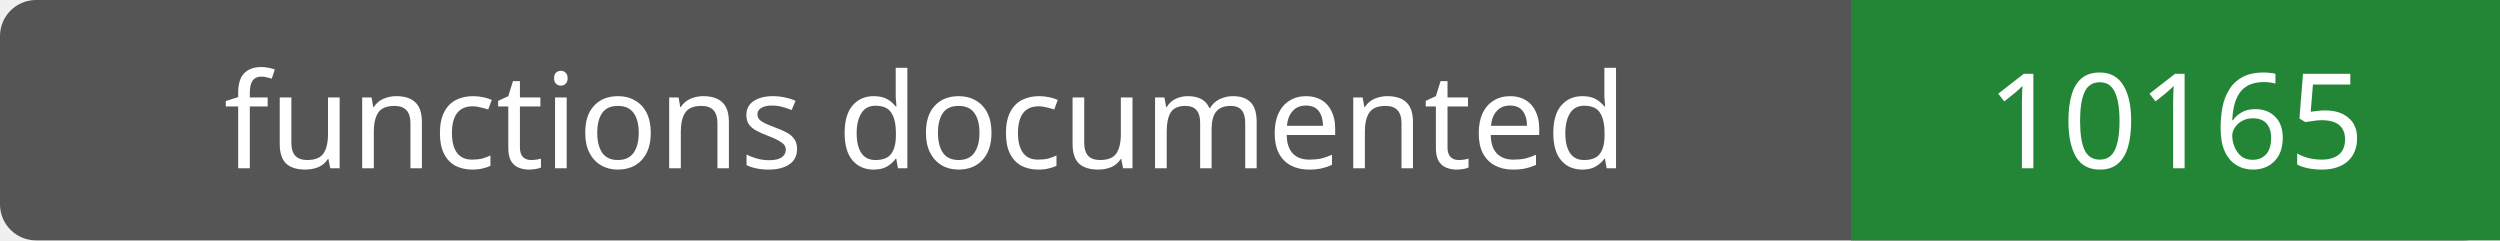
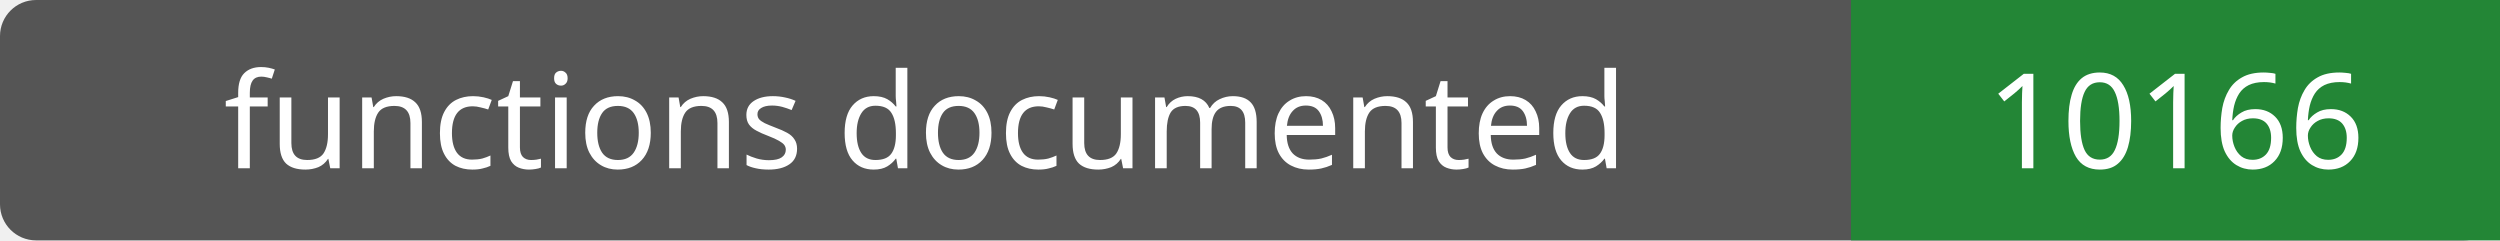
- <svg xmlns="http://www.w3.org/2000/svg" width="208" height="20" role="img" aria-label="functions documented: 10165">
+ <svg xmlns="http://www.w3.org/2000/svg" width="208" height="20" role="img" aria-label="functions documented: 10166">
  <rect width="208" height="20" rx="3" fill="#555" />
  <path fill="#238636" d="M154 0h54v20H154z" />
  <g fill="#fff" text-anchor="middle" font-family="Verdana,sans-serif" font-size="11">
    <text x="77.0" y="14">functions documented</text>
-     <text x="181.0" y="14">10165</text>
+     <text x="181.0" y="14">10166</text>
  </g>
</svg>
